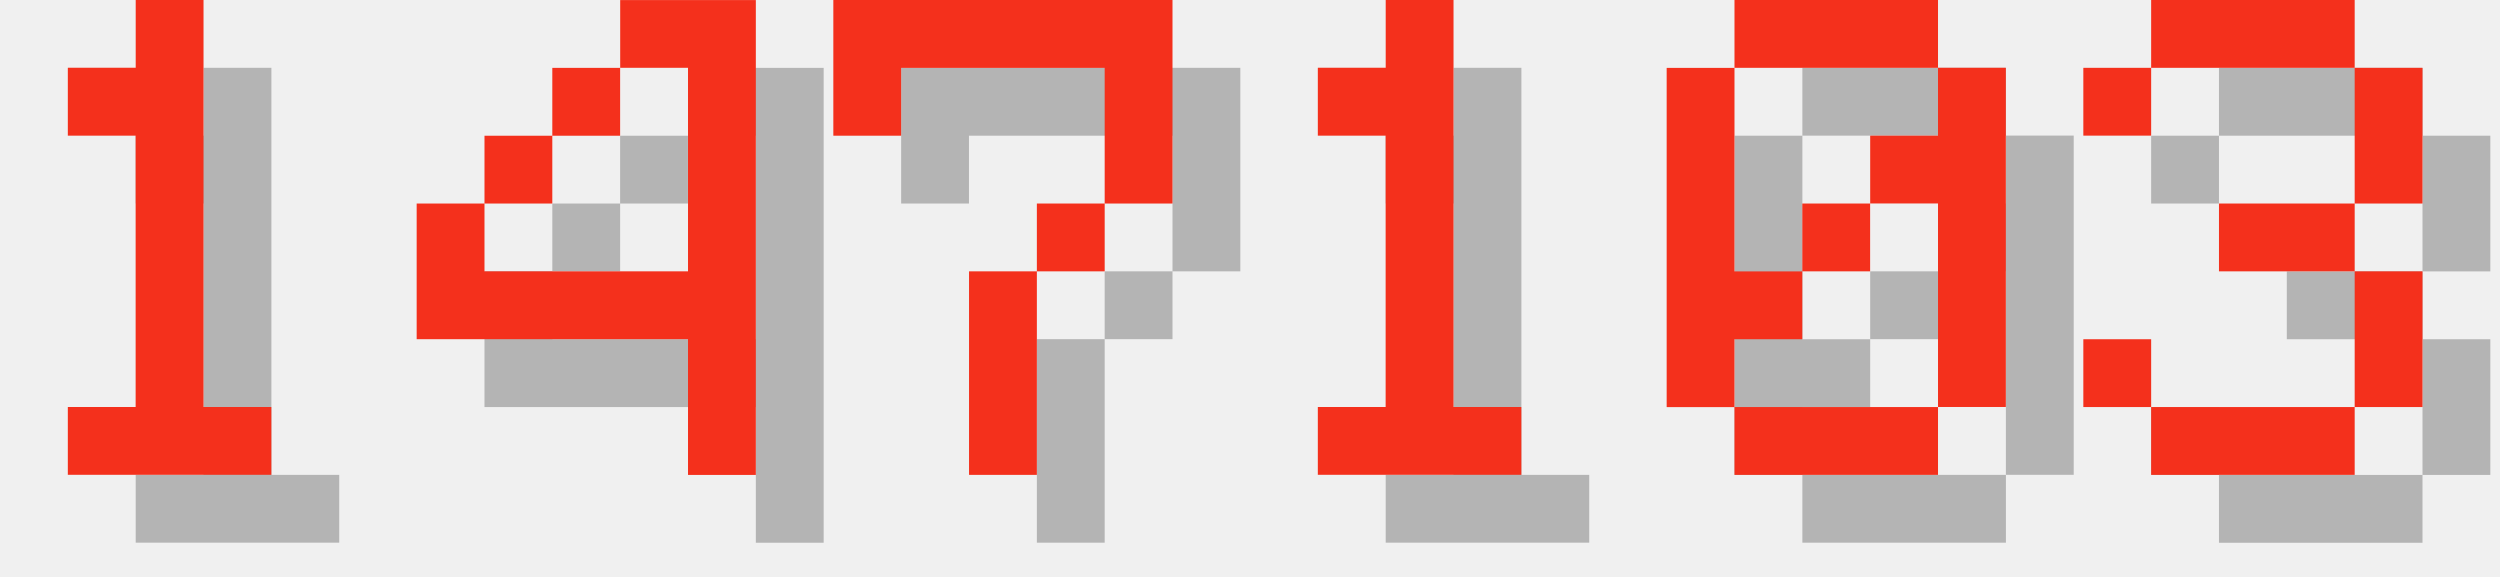
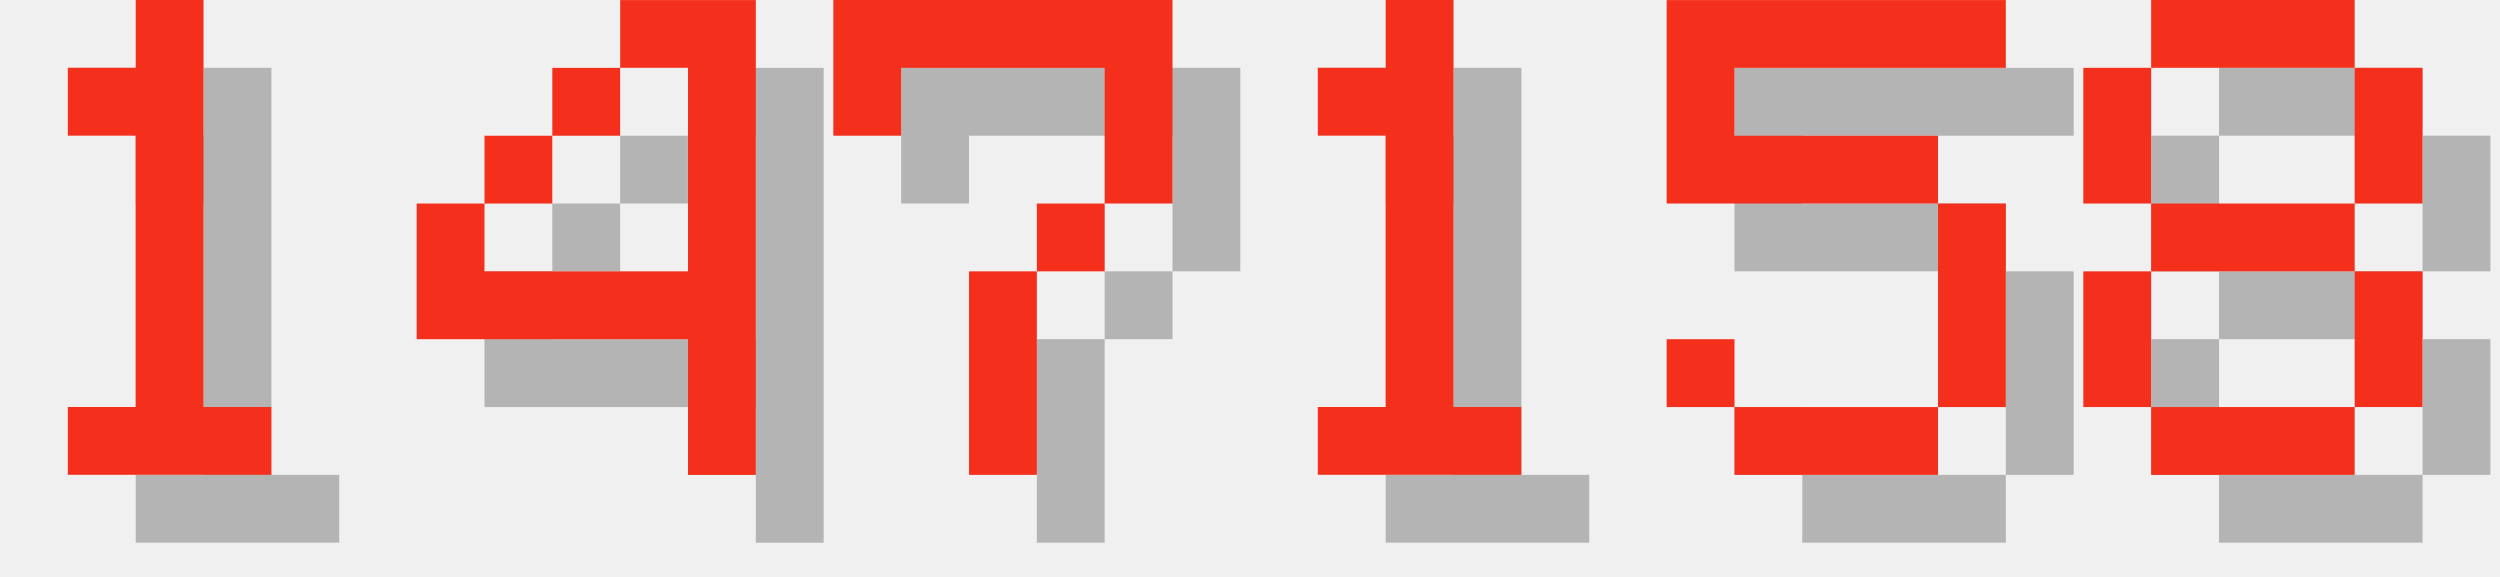
<svg xmlns="http://www.w3.org/2000/svg" version="1.1" width="156.0" height="36">
  <style>
        .text-foreground {
            fill: #F4301C;
        }
        .text-shadow {
            fill: #000000;
            fill-opacity: 0.25;
        }
    </style>
  <g class="digit" id="digit_1" transform="translate(0.0, 0), scale(4)">
    <path id="digit_1_shadow" class="text-shadow" d="m2.117 2.117v1.058h1.058v4.233h-1.058v1.058h3.175v-1.058h-1.058v-6.35h-1.058v1.058h-1.058z" fill-opacity=".5" style="paint-order:stroke fill markers" />
    <path id="digit_1_fg" class="text-foreground" d="m1.058 1.058v1.058h1.058v4.233h-1.058v1.058h3.175v-1.058h-1.058v-6.35h-1.058v1.058h-1.058z" fill="#fff" style="paint-order:stroke fill markers" />
  </g>
  <g class="digit" id="digit_4" transform="translate(26.0, 0), scale(4)">
    <path id="digit_4_shadow" class="text-shadow" d="m4.233 1.058v1.058h1.058v3.175h-3.175v-1.058h-1.058v2.117h4.233v2.117h1.058v-7.408h-2.117zm-2.117 3.175h1.058v-1.058h-1.058v1.058zm1.058-1.058h1.058v-1.058h-1.058v1.058z" fill-opacity=".5" style="paint-order:stroke fill markers" />
    <path id="digit_4_fg" class="text-foreground" d="m3.175 0v1.058h1.058v3.175h-3.175v-1.058h-1.058v2.117h4.233v2.117h1.058v-7.408h-2.117zm-2.117 3.175h1.058v-1.058h-1.058v1.058zm1.058-1.058h1.058v-1.058h-1.058v1.058z" fill="#fff" style="paint-order:stroke fill markers" />
  </g>
  <g class="digit" id="digit_7" transform="translate(52.0, 0), scale(4)">
    <path id="digit_7_shadow" class="text-shadow" d="m1.058 1.058 2e-6 2.117h1.058v-1.058h3.175v1.058l2e-7 1.058h-1.058v1.058h-1.058l4e-7 3.175 1.058 1e-7v-3.175h1.058v-1.058h1.058l5e-7 -1.058v-2.117z" fill-opacity=".5" style="paint-order:stroke fill markers" />
    <path id="digit_7_fg" class="text-foreground" d="m0 0 2e-6 2.117h1.058v-1.058h3.175v1.058l2e-7 1.058h-1.058v1.058h-1.058l4e-7 3.175 1.058 1e-7v-3.175h1.058v-1.058h1.058l5e-7 -1.058v-2.117z" fill="#fff" style="paint-order:stroke fill markers" />
  </g>
  <g class="digit" id="digit_1" transform="translate(78.0, 0), scale(4)">
    <path id="digit_1_shadow" class="text-shadow" d="m2.117 2.117v1.058h1.058v4.233h-1.058v1.058h3.175v-1.058h-1.058v-6.35h-1.058v1.058h-1.058z" fill-opacity=".5" style="paint-order:stroke fill markers" />
    <path id="digit_1_fg" class="text-foreground" d="m1.058 1.058v1.058h1.058v4.233h-1.058v1.058h3.175v-1.058h-1.058v-6.35h-1.058v1.058h-1.058z" fill="#fff" style="paint-order:stroke fill markers" />
  </g>
-   <g class="digit" id="digit_0" transform="translate(104.0, 0), scale(4)">
-     <path id="digit_0_shadow" class="text-shadow" d="m2.117 1.058v1.058h3.175v-1.058h-3.175zm3.175 1.058v1.058h-1.058v1.058h1.058v3.175h1.058v-5.292h-1.058zm0 5.292h-3.175v1.058h3.175v-1.058zm-3.175 0v-1.058h1.058v-1.058h-1.058v-3.175h-1.058v5.292h1.058zm1.058-2.117h1.058v-1.058h-1.058v1.058z" fill-opacity=".5" style="paint-order:stroke fill markers" />
-     <path id="digit_0_fg" class="text-foreground" d="m1.058 0v1.058h3.175v-1.058h-3.175zm3.175 1.058v1.058h-1.058v1.058h1.058v3.175h1.058v-5.292h-1.058zm0 5.292h-3.175v1.058h3.175v-1.058zm-3.175 0v-1.058h1.058v-1.058h-1.058v-3.175h-1.058v5.292h1.058zm1.058-2.117h1.058v-1.058h-1.058v1.058z" fill="#fff" style="paint-order:stroke fill markers" />
+   <g class="digit" id="digit_5" transform="translate(104.0, 0), scale(4)">
+     <path id="digit_5_shadow" class="text-shadow" d="m1.058 1.058v3.175h4.233v3.175h-3.175v-1.058h-1.058v1.058h1.058v1.058h3.175v-1.058h1.058v-3.175h-1.058v-1.058h-3.175v-1.058h4.233v-1.058h-5.292z" fill-opacity=".5" style="paint-order:stroke fill markers" />
+     <path id="digit_5_fg" class="text-foreground" d="m0 0v3.175h4.233v3.175h-3.175v-1.058h-1.058v1.058h1.058v1.058h3.175v-1.058h1.058v-3.175h-1.058v-1.058h-3.175v-1.058h4.233v-1.058h-5.292z" fill="#fff" style="paint-order:stroke fill markers" />
  </g>
-   <g class="digit" id="digit_3" transform="translate(130.0, 0), scale(4)">
-     <path id="digit_3_shadow" class="text-shadow" d="m1.058 2.117v1.058h1.058v-1.058h3.175v2.117h-2.117v1.058h2.117v2.117h-3.175v-1.058h-1.058v1.058h1.058v1.058h3.175v-1.058h1.058v-2.117h-1.058v-1.058h1.058v-2.117h-1.058v-1.058h-3.175v1.058h-1.058z" fill-opacity=".5" style="paint-order:stroke fill markers" />
-     <path id="digit_3_fg" class="text-foreground" d="m0 1.058v1.058h1.058v-1.058h3.175v2.117h-2.117v1.058h2.117v2.117h-3.175v-1.058h-1.058v1.058h1.058v1.058h3.175v-1.058h1.058v-2.117h-1.058v-1.058h1.058v-2.117h-1.058v-1.058h-3.175v1.058h-1.058z" fill="#fff" style="paint-order:stroke fill markers" />
+   <g class="digit" id="digit_8" transform="translate(130.0, 0), scale(4)">
+     <path id="digit_8_shadow" class="text-shadow" d="m2.117 1.058v1.058h3.175v-1.058h-3.175zm3.175 1.058v2.117h1.058v-2.117h-1.058zm0 2.117h-3.175v1.058h3.175v-1.058zm0 1.058v2.117h1.058v-2.117h-1.058zm0 2.117h-3.175v1.058h3.175v-1.058zm-3.175 0v-2.117h-1.058v2.117h1.058zm0-3.175v-2.117h-1.058v2.117h1.058z" fill-opacity=".5" style="paint-order:stroke fill markers" />
+     <path id="digit_8_fg" class="text-foreground" d="m1.058 0v1.058h3.175v-1.058h-3.175zm3.175 1.058v2.117h1.058v-2.117h-1.058zm0 2.117h-3.175v1.058h3.175v-1.058zm0 1.058v2.117h1.058v-2.117h-1.058zm0 2.117h-3.175v1.058h3.175v-1.058zm-3.175 0v-2.117h-1.058v2.117h1.058zm0-3.175v-2.117h-1.058v2.117h1.058z" fill="#fff" style="paint-order:stroke fill markers" />
  </g>
</svg>
